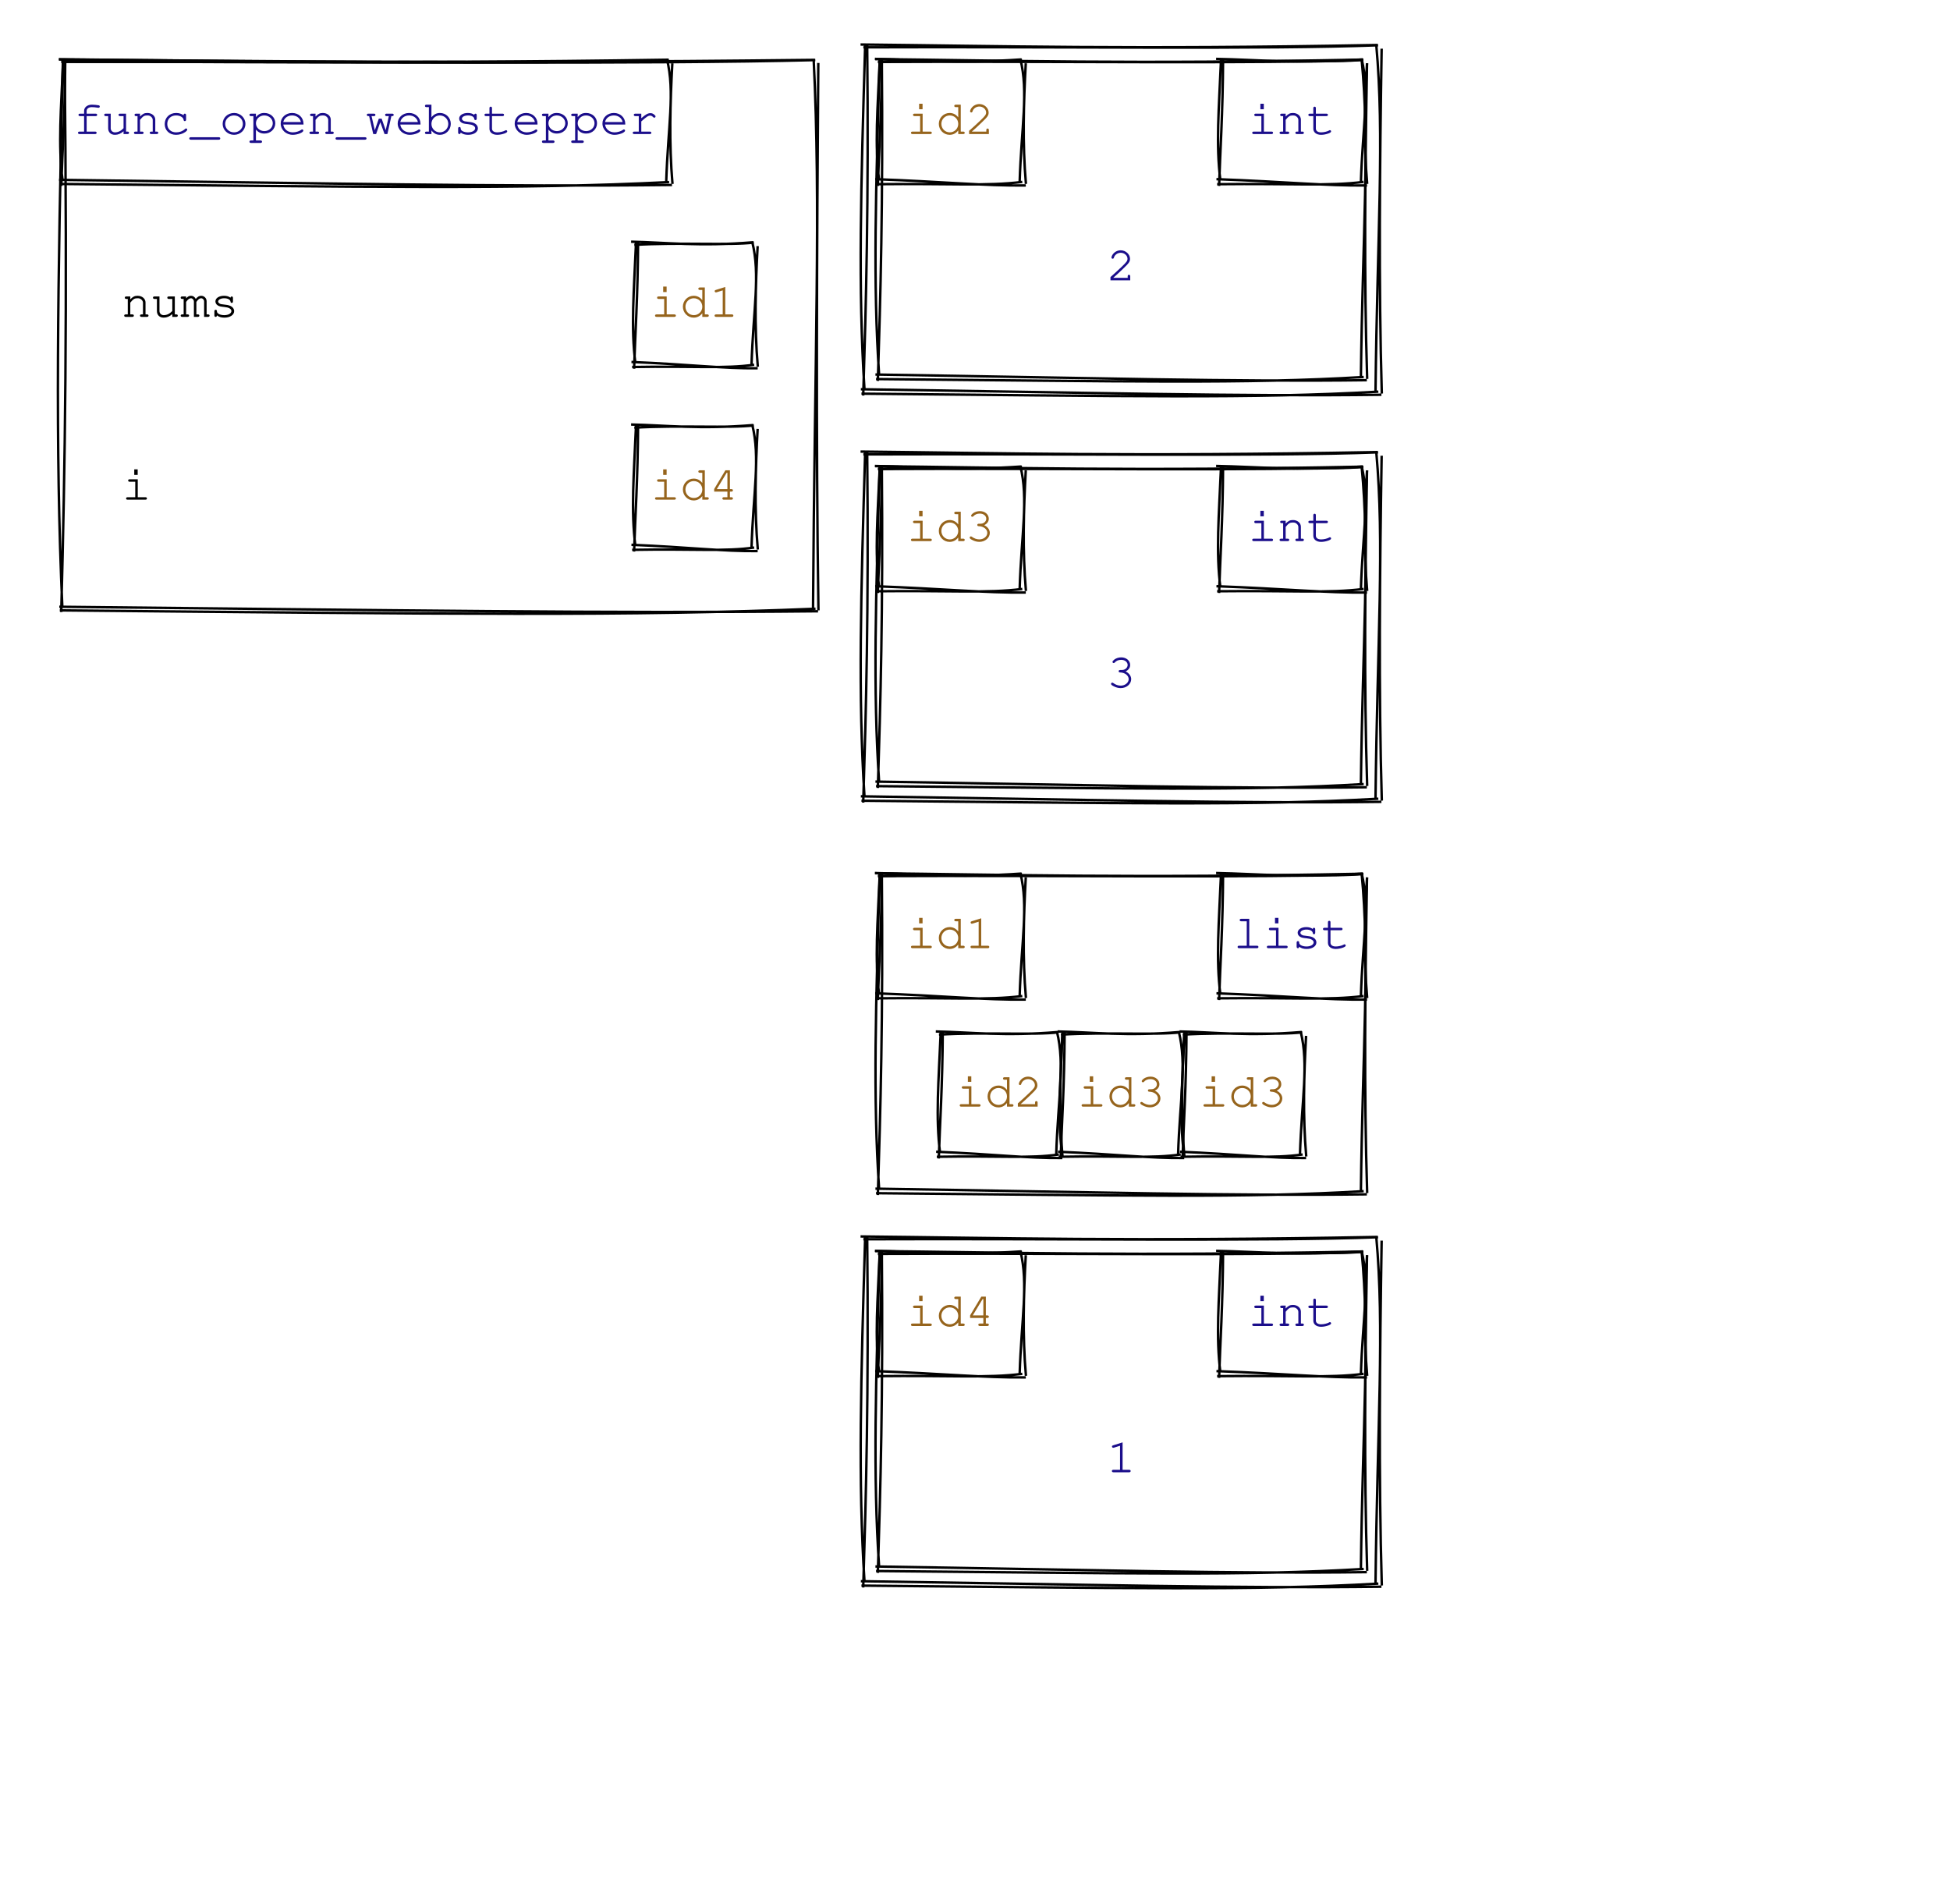
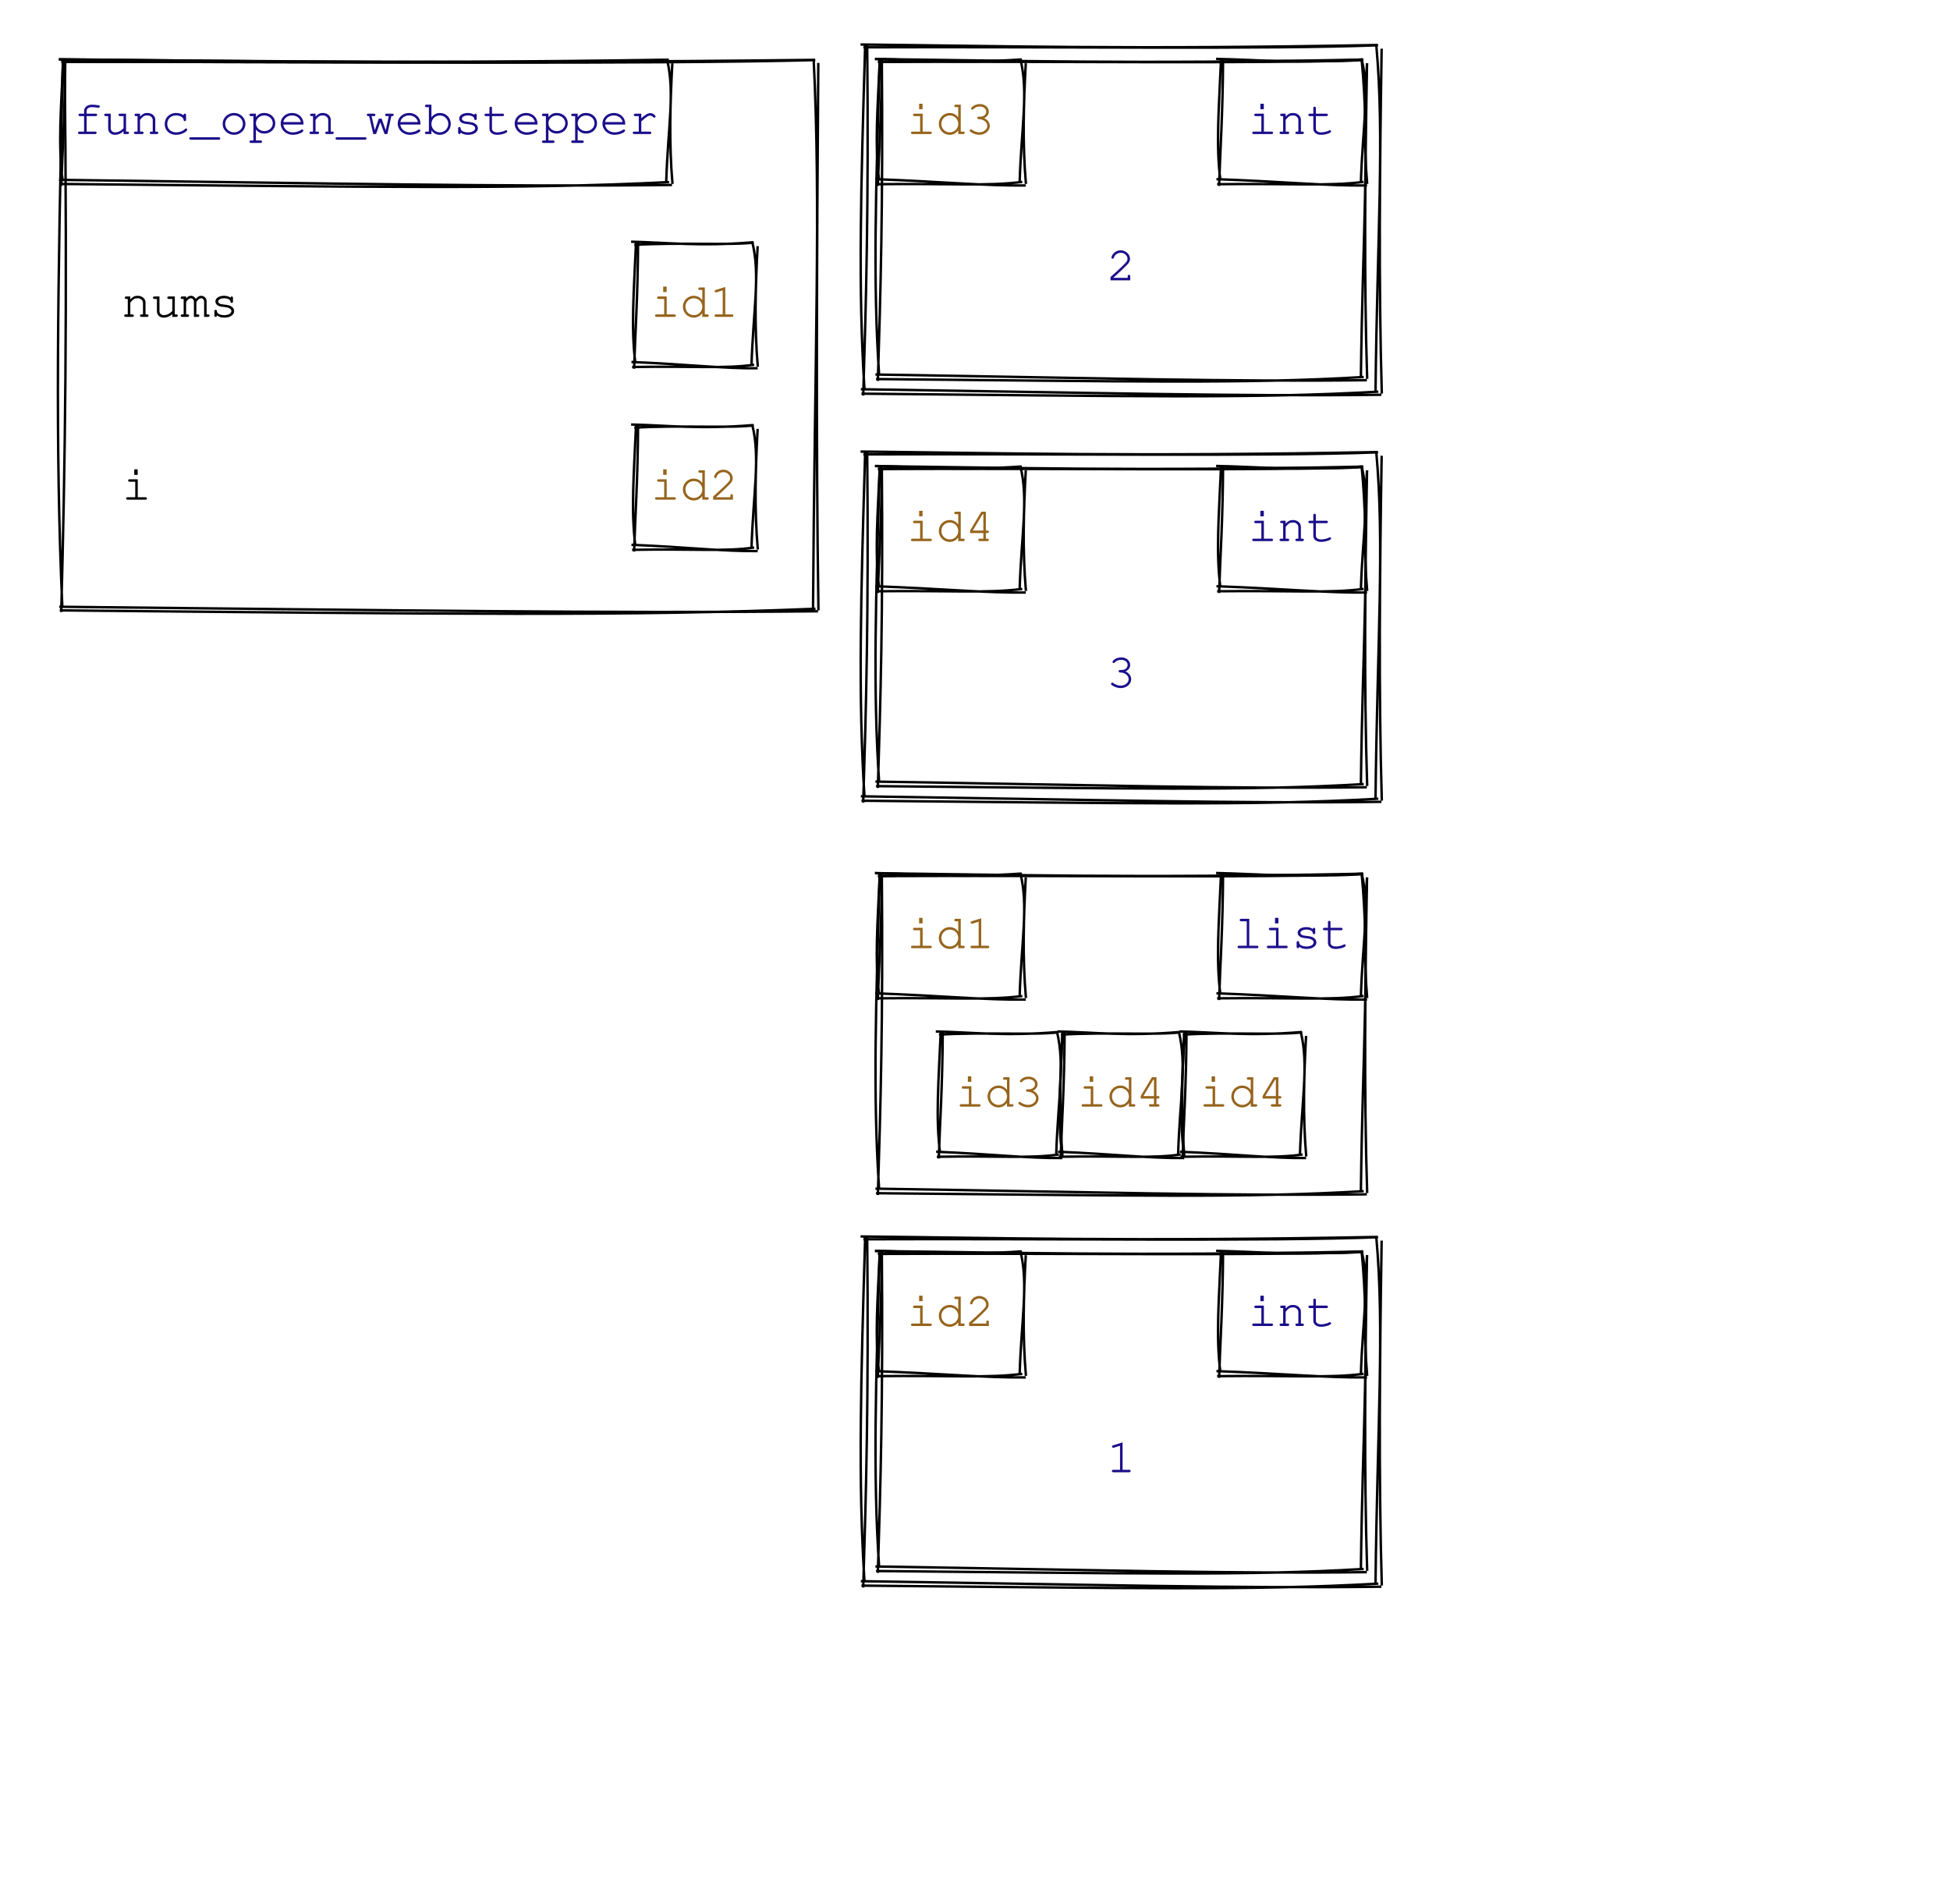
<svg xmlns="http://www.w3.org/2000/svg" width="800" height="781">
  <style>
        text {
            font-family: Consolas, Courier;
            font-size: 20px;
        }
        text.default {
            fill: rgb(0, 0, 0);
            text-anchor: middle;
        }
        text.attribute {
            fill: rgb(27, 14, 139);
            text-anchor: start;
        }
        text.variable {
            fill: rgb(0, 0, 0);
            text-anchor: start;
        }
        text.id { 
            fill: rgb(150, 100, 28);
            text-anchor: middle;
        }
        text.type {
            fill: rgb(27, 14, 139);
            text-anchor: middle;
        }
        text.value {
            fill: rgb(27, 14, 139);
            text-anchor: middle;
        }
        path {
            stroke: rgb(0, 0, 0);
        }
    </style>
  <g>
    <path d="M24.224 24.396 C104.662 24.992, 184.321 26.256, 334.336 24.557 M25.16 25.337 C144.936 25.411, 266.613 26.408, 334.484 24.65 M333.81 24.351 C336.785 84.446, 334.219 145.063, 333.551 249.84 M335.714 25.825 C335.153 102.629, 334.72 179.808, 335.768 250.385 M335.599 250.775 C249.673 251.658, 163.461 250.359, 24.324 248.927 M334.569 249.734 C259.77 252.821, 185.443 251.941, 24.523 250.407 M25.122 251.097 C26.698 191.388, 27.651 130.866, 26.524 24.084 M25.582 249.196 C22.621 182.972, 23.687 116.967, 25.809 24.34" stroke="rgb(0, 0, 0)" stroke-width="1" fill="none" />
  </g>
  <g>
    <path d="M258.917 99.157 C273.414 99.452, 286.823 101.217, 309.074 99.382 M260.224 100.47 C278.497 99.354, 299.424 100.746, 309.279 99.512 M308.614 99.244 C312.001 112.835, 309.012 127.036, 308.312 149.813 M310.831 100.962 C309.953 117.128, 309.449 133.733, 310.895 150.449 M310.836 151.081 C296.802 151.264, 282.367 149.452, 259.057 148.503 M309.399 149.628 C297.161 151.342, 285.584 150.114, 259.334 150.568 M260.142 151.278 C260.568 137.087, 261.678 121.949, 261.775 98.933 M260.678 149.063 C258.806 134.399, 260.048 119.991, 260.942 99.231" stroke="rgb(0, 0, 0)" stroke-width="1" fill="none" />
  </g>
  <text x="50" y="130" class="variable">nums</text>
  <text x="285" y="130" class="id">id1</text>
  <g>
    <path d="M258.917 174.157 C273.414 174.452, 286.823 176.217, 309.074 174.382 M260.224 175.47 C278.497 174.354, 299.424 175.746, 309.279 174.512 M308.614 174.244 C312.001 187.835, 309.012 202.036, 308.312 224.813 M310.831 175.962 C309.953 192.128, 309.449 208.733, 310.895 225.449 M310.836 226.081 C296.802 226.264, 282.367 224.452, 259.057 223.503 M309.399 224.628 C297.161 226.342, 285.584 225.114, 259.334 225.568 M260.142 226.278 C260.568 212.087, 261.678 196.949, 261.775 173.933 M260.678 224.063 C258.806 209.399, 260.048 194.991, 260.942 174.231" stroke="rgb(0, 0, 0)" stroke-width="1" fill="none" />
  </g>
  <text x="50" y="205" class="variable">i</text>
-   <text x="285" y="205" class="id">id4</text>
+   <text x="285" y="205" class="id">id2</text>
  <g>
    <path d="M24.116 24.312 C89.396 24.89, 153.789 26.33, 274.244 24.495 M25.183 25.384 C121.494 25.239, 219.972 26.375, 274.412 24.601 M273.614 24.244 C277.001 37.835, 274.012 52.036, 273.312 74.813 M275.831 25.962 C274.953 42.128, 274.449 58.733, 275.895 75.449 M275.683 75.883 C206.34 76.691, 136.671 75.211, 24.23 73.777 M274.509 74.696 C214.14 77.726, 154.31 76.723, 24.456 75.464 M25.142 76.278 C25.568 62.087, 26.678 46.949, 26.775 23.933 M25.678 74.063 C23.806 59.399, 25.048 44.991, 25.942 24.231" stroke="rgb(0, 0, 0)" stroke-width="1" fill="none" />
  </g>
  <text x="150" y="55" class="type">func_open_webstepper</text>
  <g>
    <path d="M359.026 24.241 C411.675 24.786, 463.345 26.373, 559.167 24.444 M360.201 25.423 C436.958 25.052, 516.104 26.304, 559.352 24.561 M558.614 24.244 C562.037 59.113, 559.048 94.591, 558.312 154.813 M560.831 25.962 C560.056 69.776, 559.552 114.028, 560.895 155.449 M560.752 155.973 C505.23 156.682, 449.347 155.051, 359.151 153.652 M559.459 154.666 C511.115 157.555, 463.366 156.45, 359.401 155.512 M360.142 156.278 C361.213 121.205, 362.323 85.185, 361.775 23.933 M360.678 154.063 C358.085 115.833, 359.327 77.859, 360.942 24.231" stroke="rgb(0, 0, 0)" stroke-width="1" fill="none" />
  </g>
  <g>
    <path d="M353.047 18.258 C408.728 18.812, 463.452 20.365, 565.185 18.456 M354.197 19.413 C435.647 19.1, 519.432 20.325, 565.366 18.571 M564.614 18.244 C568.042 56.305, 565.053 94.974, 564.312 160.813 M566.831 19.962 C566.071 67.923, 565.567 116.323, 566.895 161.449 M566.736 161.952 C507.896 162.688, 448.705 161.093, 353.17 159.682 M565.471 160.673 C514.241 163.603, 463.593 162.523, 353.414 161.5 M354.142 162.278 C355.31 124.073, 356.42 84.92, 355.775 17.933 M354.678 160.063 C351.977 118.298, 353.219 76.789, 354.942 18.231" stroke="rgb(0, 0, 0)" stroke-width="1" fill="none" />
  </g>
  <text x="460" y="115" class="value">2</text>
  <g>
    <path d="M358.917 24.157 C375.969 24.473, 391.933 26.237, 419.074 24.382 M360.224 25.47 C382.388 24.401, 407.206 25.793, 419.279 24.512 M418.614 24.244 C422.001 37.835, 419.012 52.036, 418.312 74.813 M420.831 25.962 C419.953 42.128, 419.449 58.733, 420.895 75.449 M420.836 76.081 C404.035 76.304, 386.833 74.492, 359.057 73.503 M419.399 74.628 C404.753 76.441, 390.767 75.214, 359.334 75.568 M360.142 76.278 C360.568 62.087, 361.678 46.949, 361.775 23.933 M360.678 74.063 C358.806 59.399, 360.048 44.991, 360.942 24.231" stroke="rgb(0, 0, 0)" stroke-width="1" fill="none" />
  </g>
  <g>
    <path d="M498.917 24.157 C515.969 24.473, 531.933 26.237, 559.074 24.382 M500.224 25.47 C522.388 24.401, 547.206 25.793, 559.279 24.512 M558.614 24.244 C562.001 37.835, 559.012 52.036, 558.312 74.813 M560.831 25.962 C559.953 42.128, 559.449 58.733, 560.895 75.449 M560.836 76.081 C544.035 76.304, 526.833 74.492, 499.057 73.503 M559.399 74.628 C544.753 76.441, 530.767 75.214, 499.334 75.568 M500.142 76.278 C500.568 62.087, 501.678 46.949, 501.775 23.933 M500.678 74.063 C498.806 59.399, 500.048 44.991, 500.942 24.231" stroke="rgb(0, 0, 0)" stroke-width="1" fill="none" />
  </g>
-   <text x="390" y="55" class="id">id2</text>
+   <text x="390" y="55" class="id">id3</text>
  <text x="530" y="55" class="type">int</text>
  <g>
    <path d="M359.026 191.241 C411.675 191.786, 463.345 193.373, 559.167 191.444 M360.201 192.423 C436.958 192.052, 516.104 193.304, 559.352 191.561 M558.614 191.244 C562.037 226.113, 559.048 261.591, 558.312 321.813 M560.831 192.962 C560.056 236.776, 559.552 281.028, 560.895 322.449 M560.752 322.973 C505.23 323.682, 449.347 322.051, 359.151 320.652 M559.459 321.666 C511.115 324.555, 463.366 323.45, 359.401 322.512 M360.142 323.278 C361.213 288.205, 362.323 252.185, 361.775 190.933 M360.678 321.063 C358.085 282.833, 359.327 244.859, 360.942 191.231" stroke="rgb(0, 0, 0)" stroke-width="1" fill="none" />
  </g>
  <g>
    <path d="M353.047 185.258 C408.728 185.812, 463.452 187.365, 565.185 185.456 M354.197 186.413 C435.647 186.1, 519.432 187.325, 565.366 185.571 M564.614 185.244 C568.042 223.305, 565.053 261.974, 564.312 327.813 M566.831 186.962 C566.071 234.923, 565.567 283.323, 566.895 328.449 M566.736 328.952 C507.896 329.688, 448.705 328.093, 353.17 326.682 M565.471 327.673 C514.241 330.603, 463.593 329.523, 353.414 328.5 M354.142 329.278 C355.31 291.073, 356.42 251.92, 355.775 184.933 M354.678 327.063 C351.977 285.298, 353.219 243.789, 354.942 185.231" stroke="rgb(0, 0, 0)" stroke-width="1" fill="none" />
  </g>
  <text x="460" y="282" class="value">3</text>
  <g>
    <path d="M358.917 191.157 C375.969 191.473, 391.933 193.237, 419.074 191.382 M360.224 192.47 C382.388 191.401, 407.206 192.793, 419.279 191.512 M418.614 191.244 C422.001 204.835, 419.012 219.036, 418.312 241.813 M420.831 192.962 C419.953 209.128, 419.449 225.733, 420.895 242.449 M420.836 243.081 C404.035 243.304, 386.833 241.492, 359.057 240.503 M419.399 241.628 C404.753 243.441, 390.767 242.214, 359.334 242.568 M360.142 243.278 C360.568 229.087, 361.678 213.949, 361.775 190.933 M360.678 241.063 C358.806 226.399, 360.048 211.991, 360.942 191.231" stroke="rgb(0, 0, 0)" stroke-width="1" fill="none" />
  </g>
  <g>
    <path d="M498.917 191.157 C515.969 191.473, 531.933 193.237, 559.074 191.382 M500.224 192.47 C522.388 191.401, 547.206 192.793, 559.279 191.512 M558.614 191.244 C562.001 204.835, 559.012 219.036, 558.312 241.813 M560.831 192.962 C559.953 209.128, 559.449 225.733, 560.895 242.449 M560.836 243.081 C544.035 243.304, 526.833 241.492, 499.057 240.503 M559.399 241.628 C544.753 243.441, 530.767 242.214, 499.334 242.568 M500.142 243.278 C500.568 229.087, 501.678 213.949, 501.775 190.933 M500.678 241.063 C498.806 226.399, 500.048 211.991, 500.942 191.231" stroke="rgb(0, 0, 0)" stroke-width="1" fill="none" />
  </g>
-   <text x="390" y="222" class="id">id3</text>
+   <text x="390" y="222" class="id">id4</text>
  <text x="530" y="222" class="type">int</text>
  <g>
    <path d="M359.026 358.241 C411.675 358.786, 463.345 360.373, 559.167 358.444 M360.201 359.423 C436.958 359.052, 516.104 360.304, 559.352 358.561 M558.614 358.244 C562.037 393.113, 559.048 428.591, 558.312 488.813 M560.831 359.962 C560.056 403.776, 559.552 448.028, 560.895 489.449 M560.752 489.973 C505.23 490.682, 449.347 489.051, 359.151 487.652 M559.459 488.666 C511.115 491.555, 463.366 490.45, 359.401 489.512 M360.142 490.278 C361.213 455.205, 362.323 419.185, 361.775 357.933 M360.678 488.063 C358.085 449.833, 359.327 411.859, 360.942 358.231" stroke="rgb(0, 0, 0)" stroke-width="1" fill="none" />
  </g>
  <g>
    <path d="M383.917 423.157 C398.414 423.452, 411.823 425.217, 434.074 423.382 M385.224 424.47 C403.497 423.354, 424.424 424.746, 434.279 423.512 M433.614 423.244 C437.001 436.835, 434.012 451.036, 433.312 473.813 M435.831 424.962 C434.953 441.128, 434.449 457.733, 435.895 474.449 M435.836 475.081 C421.802 475.264, 407.367 473.452, 384.057 472.503 M434.399 473.628 C422.161 475.342, 410.584 474.114, 384.334 474.568 M385.142 475.278 C385.568 461.087, 386.678 445.949, 386.775 422.933 M385.678 473.063 C383.806 458.399, 385.048 443.991, 385.942 423.231" stroke="rgb(0, 0, 0)" stroke-width="1" fill="none" />
  </g>
-   <text x="410" y="454" class="id">id2</text>
+   <text x="410" y="454" class="id">id3</text>
  <g>
    <path d="M433.917 423.157 C448.414 423.452, 461.823 425.217, 484.074 423.382 M435.224 424.47 C453.497 423.354, 474.424 424.746, 484.279 423.512 M483.614 423.244 C487.001 436.835, 484.012 451.036, 483.312 473.813 M485.831 424.962 C484.953 441.128, 484.449 457.733, 485.895 474.449 M485.836 475.081 C471.802 475.264, 457.367 473.452, 434.057 472.503 M484.399 473.628 C472.161 475.342, 460.584 474.114, 434.334 474.568 M435.142 475.278 C435.568 461.087, 436.678 445.949, 436.775 422.933 M435.678 473.063 C433.806 458.399, 435.048 443.991, 435.942 423.231" stroke="rgb(0, 0, 0)" stroke-width="1" fill="none" />
  </g>
-   <text x="460" y="454" class="id">id3</text>
+   <text x="460" y="454" class="id">id4</text>
  <g>
    <path d="M483.917 423.157 C498.414 423.452, 511.823 425.217, 534.074 423.382 M485.224 424.47 C503.497 423.354, 524.424 424.746, 534.279 423.512 M533.614 423.244 C537.001 436.835, 534.012 451.036, 533.312 473.813 M535.831 424.962 C534.953 441.128, 534.449 457.733, 535.895 474.449 M535.836 475.081 C521.802 475.264, 507.367 473.452, 484.057 472.503 M534.399 473.628 C522.161 475.342, 510.584 474.114, 484.334 474.568 M485.142 475.278 C485.568 461.087, 486.678 445.949, 486.775 422.933 M485.678 473.063 C483.806 458.399, 485.048 443.991, 485.942 423.231" stroke="rgb(0, 0, 0)" stroke-width="1" fill="none" />
  </g>
-   <text x="510" y="454" class="id">id3</text>
+   <text x="510" y="454" class="id">id4</text>
  <g>
    <path d="M358.917 358.157 C375.969 358.473, 391.933 360.237, 419.074 358.382 M360.224 359.47 C382.388 358.401, 407.206 359.793, 419.279 358.512 M418.614 358.244 C422.001 371.835, 419.012 386.036, 418.312 408.813 M420.831 359.962 C419.953 376.128, 419.449 392.733, 420.895 409.449 M420.836 410.081 C404.035 410.304, 386.833 408.492, 359.057 407.503 M419.399 408.628 C404.753 410.441, 390.767 409.214, 359.334 409.568 M360.142 410.278 C360.568 396.087, 361.678 380.949, 361.775 357.933 M360.678 408.063 C358.806 393.399, 360.048 378.991, 360.942 358.231" stroke="rgb(0, 0, 0)" stroke-width="1" fill="none" />
  </g>
  <g>
    <path d="M498.917 358.157 C515.969 358.473, 531.933 360.237, 559.074 358.382 M500.224 359.47 C522.388 358.401, 547.206 359.793, 559.279 358.512 M558.614 358.244 C562.001 371.835, 559.012 386.036, 558.312 408.813 M560.831 359.962 C559.953 376.128, 559.449 392.733, 560.895 409.449 M560.836 410.081 C544.035 410.304, 526.833 408.492, 499.057 407.503 M559.399 408.628 C544.753 410.441, 530.767 409.214, 499.334 409.568 M500.142 410.278 C500.568 396.087, 501.678 380.949, 501.775 357.933 M500.678 408.063 C498.806 393.399, 500.048 378.991, 500.942 358.231" stroke="rgb(0, 0, 0)" stroke-width="1" fill="none" />
  </g>
  <text x="390" y="389" class="id">id1</text>
  <text x="530" y="389" class="type">list</text>
  <g>
    <path d="M359.026 513.241 C411.675 513.786, 463.345 515.373, 559.167 513.444 M360.201 514.423 C436.958 514.052, 516.104 515.304, 559.352 513.561 M558.614 513.244 C562.037 548.113, 559.048 583.591, 558.312 643.813 M560.831 514.962 C560.056 558.776, 559.552 603.028, 560.895 644.449 M560.752 644.973 C505.23 645.682, 449.347 644.051, 359.151 642.652 M559.459 643.666 C511.115 646.555, 463.366 645.45, 359.401 644.512 M360.142 645.278 C361.213 610.205, 362.323 574.185, 361.775 512.933 M360.678 643.063 C358.085 604.833, 359.327 566.859, 360.942 513.231" stroke="rgb(0, 0, 0)" stroke-width="1" fill="none" />
  </g>
  <g>
    <path d="M353.047 507.258 C408.728 507.812, 463.452 509.365, 565.185 507.456 M354.197 508.413 C435.647 508.1, 519.432 509.325, 565.366 507.571 M564.614 507.244 C568.042 545.305, 565.053 583.974, 564.312 649.813 M566.831 508.962 C566.071 556.923, 565.567 605.323, 566.895 650.449 M566.736 650.952 C507.896 651.688, 448.705 650.093, 353.17 648.682 M565.471 649.673 C514.241 652.603, 463.593 651.523, 353.414 650.5 M354.142 651.278 C355.31 613.073, 356.42 573.92, 355.775 506.933 M354.678 649.063 C351.977 607.298, 353.219 565.789, 354.942 507.231" stroke="rgb(0, 0, 0)" stroke-width="1" fill="none" />
  </g>
  <text x="460" y="604" class="value">1</text>
  <g>
    <path d="M358.917 513.157 C375.969 513.473, 391.933 515.237, 419.074 513.382 M360.224 514.47 C382.388 513.401, 407.206 514.793, 419.279 513.512 M418.614 513.244 C422.001 526.835, 419.012 541.036, 418.312 563.813 M420.831 514.962 C419.953 531.128, 419.449 547.733, 420.895 564.449 M420.836 565.081 C404.035 565.304, 386.833 563.492, 359.057 562.503 M419.399 563.628 C404.753 565.441, 390.767 564.214, 359.334 564.568 M360.142 565.278 C360.568 551.087, 361.678 535.949, 361.775 512.933 M360.678 563.063 C358.806 548.399, 360.048 533.991, 360.942 513.231" stroke="rgb(0, 0, 0)" stroke-width="1" fill="none" />
  </g>
  <g>
    <path d="M498.917 513.157 C515.969 513.473, 531.933 515.237, 559.074 513.382 M500.224 514.47 C522.388 513.401, 547.206 514.793, 559.279 513.512 M558.614 513.244 C562.001 526.835, 559.012 541.036, 558.312 563.813 M560.831 514.962 C559.953 531.128, 559.449 547.733, 560.895 564.449 M560.836 565.081 C544.035 565.304, 526.833 563.492, 499.057 562.503 M559.399 563.628 C544.753 565.441, 530.767 564.214, 499.334 564.568 M500.142 565.278 C500.568 551.087, 501.678 535.949, 501.775 512.933 M500.678 563.063 C498.806 548.399, 500.048 533.991, 500.942 513.231" stroke="rgb(0, 0, 0)" stroke-width="1" fill="none" />
  </g>
-   <text x="390" y="544" class="id">id4</text>
+   <text x="390" y="544" class="id">id2</text>
  <text x="530" y="544" class="type">int</text>
</svg>
